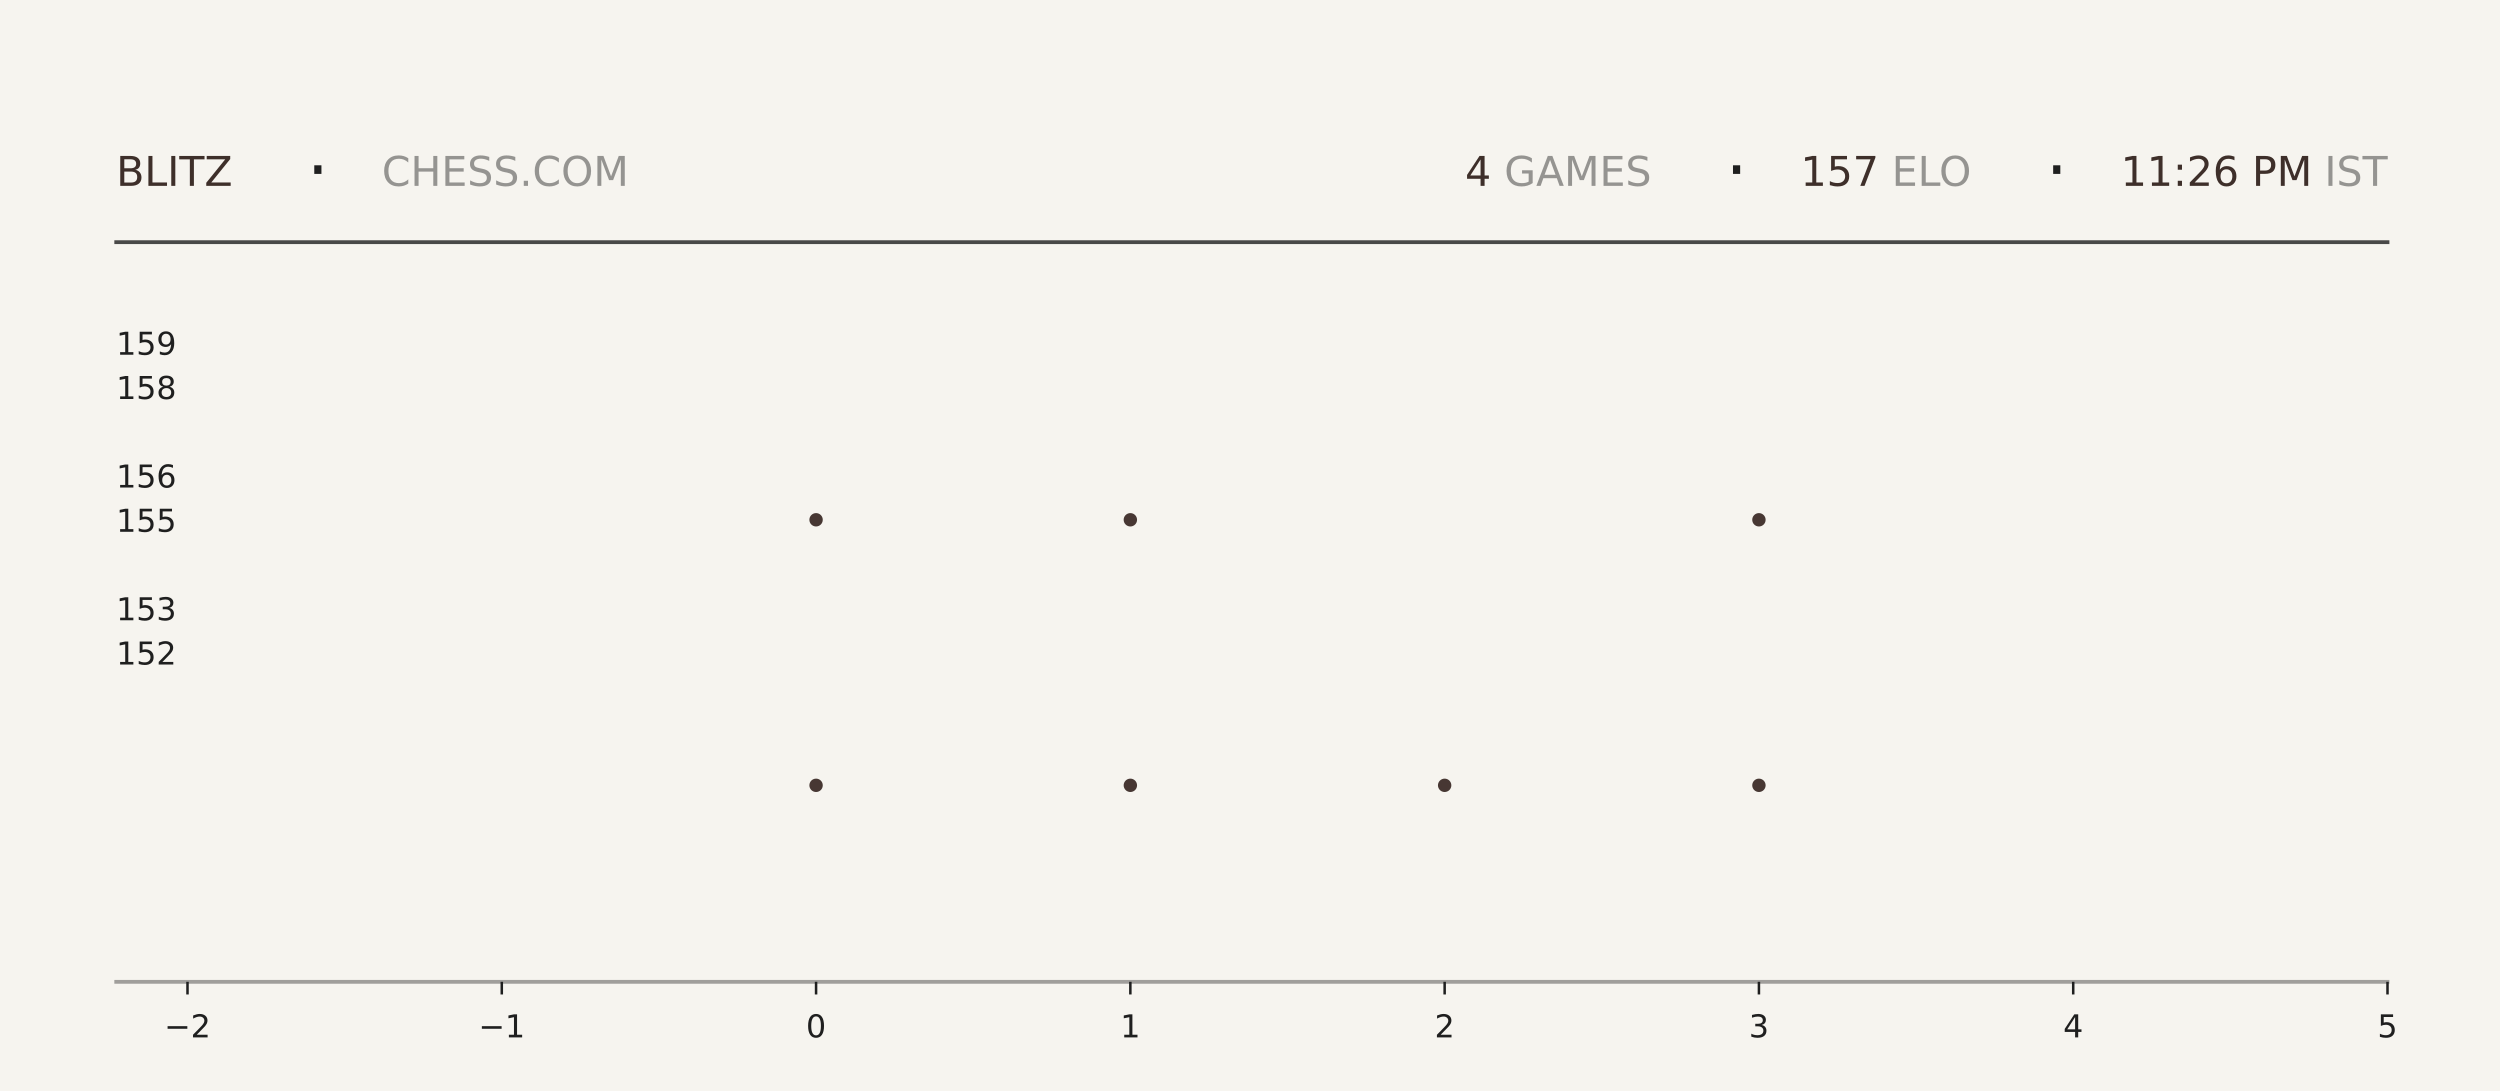
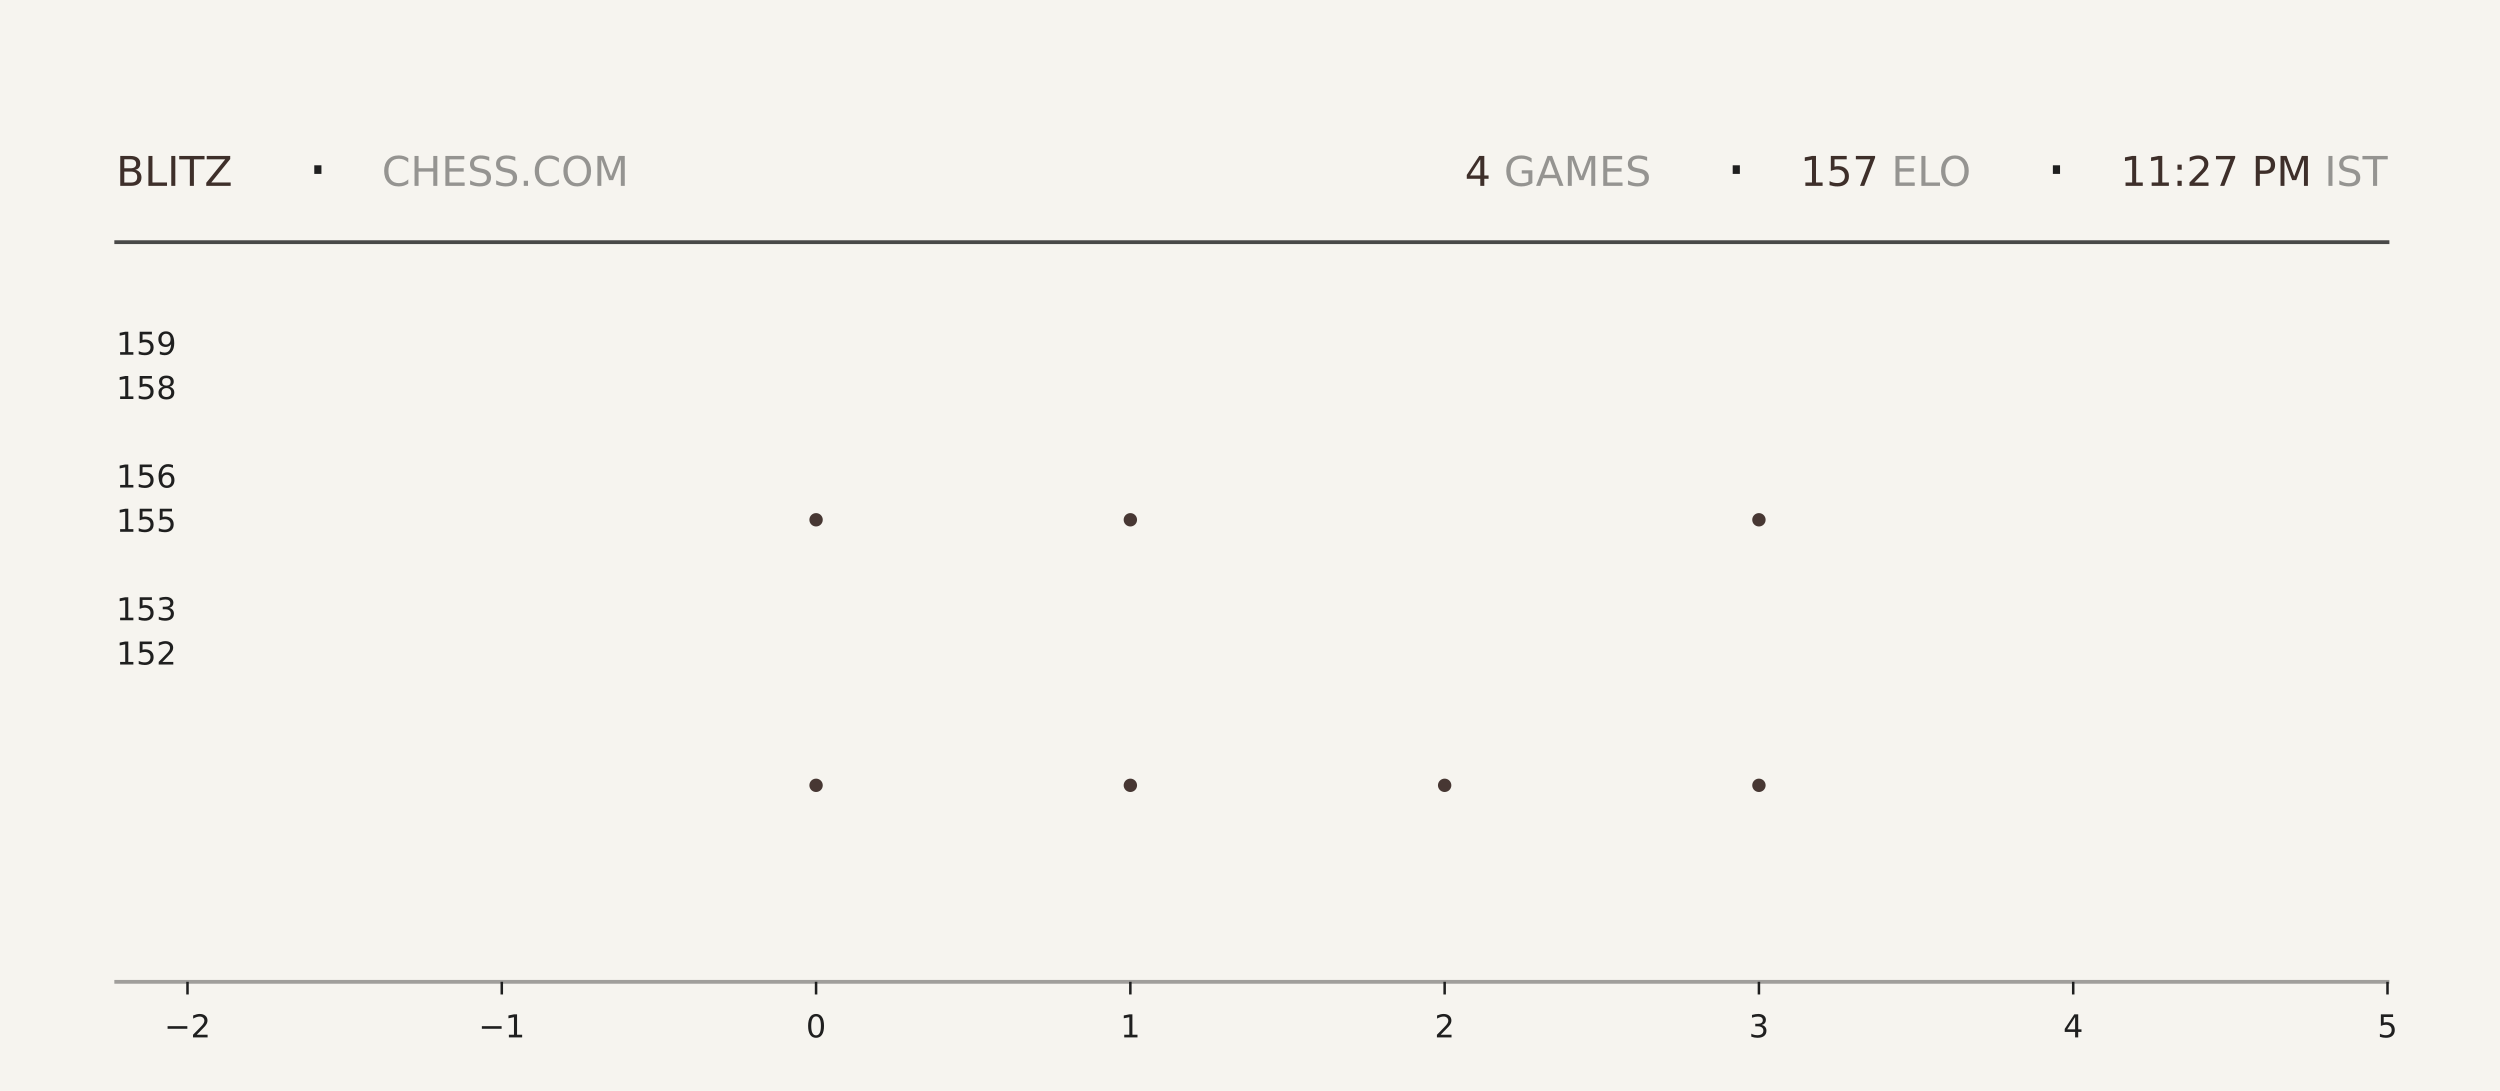
<svg xmlns="http://www.w3.org/2000/svg" xmlns:xlink="http://www.w3.org/1999/xlink" width="792pt" height="345.6pt" viewBox="0 0 792 345.6" version="1.1">
  <defs>
    <style type="text/css">*{stroke-linejoin: round; stroke-linecap: butt}</style>
  </defs>
  <g id="figure_1">
    <g id="patch_1">
      <path d="M 0 345.6  L 792 345.6  L 792 0  L 0 0  z " style="fill: #f6f4ef" />
    </g>
    <g id="axes_1">
      <g id="patch_2">
        <path d="M 59.4 311.04  L 756.36 311.04  L 756.36 103.68  L 59.4 103.68  z " style="fill: #f6f4ef" />
      </g>
      <g id="PathCollection_1">
        <defs>
-           <path id="md84dd975cf" d="M 0 2.121  C 0.563 2.121 1.102 1.898 1.5 1.5  C 1.898 1.102 2.121 0.563 2.121 0  C 2.121 -0.563 1.898 -1.102 1.5 -1.5  C 1.102 -1.898 0.563 -2.121 0 -2.121  C -0.563 -2.121 -1.102 -1.898 -1.5 -1.5  C -1.898 -1.102 -2.121 -0.563 -2.121 0  C -2.121 0.563 -1.898 1.102 -1.5 1.5  C -1.102 1.898 -0.563 2.121 0 2.121  z " />
-         </defs>
-         <g clip-path="url(#p17229c244c)">
-           <use xlink:href="#md84dd975cf" x="258.531" y="248.79" style="fill: #3e2f2a; fill-opacity: 0.95" />
-           <use xlink:href="#md84dd975cf" x="258.531" y="164.668" style="fill: #3e2f2a; fill-opacity: 0.95" />
+           <path id="mb6c6295c25" d="M 0 2.121  C 0.563 2.121 1.102 1.898 1.5 1.5  C 1.898 1.102 2.121 0.563 2.121 0  C 2.121 -0.563 1.898 -1.102 1.5 -1.5  C 1.102 -1.898 0.563 -2.121 0 -2.121  C -0.563 -2.121 -1.102 -1.898 -1.5 -1.5  C -1.898 -1.102 -2.121 -0.563 -2.121 0  C -2.121 0.563 -1.898 1.102 -1.5 1.5  C -1.102 1.898 -0.563 2.121 0 2.121  z " />
+         </defs>
+         <g clip-path="url(#p5ade7d5ac5)">
+           <use xlink:href="#mb6c6295c25" x="258.531" y="248.79" style="fill: #3e2f2a; fill-opacity: 0.95" />
+           <use xlink:href="#mb6c6295c25" x="258.531" y="164.668" style="fill: #3e2f2a; fill-opacity: 0.95" />
        </g>
      </g>
      <g id="PathCollection_2">
-         <g clip-path="url(#p17229c244c)">
-           <use xlink:href="#md84dd975cf" x="358.097" y="248.79" style="fill: #3e2f2a; fill-opacity: 0.95" />
-           <use xlink:href="#md84dd975cf" x="358.097" y="164.668" style="fill: #3e2f2a; fill-opacity: 0.95" />
-           <use xlink:href="#md84dd975cf" x="358.097" y="80.547" style="fill: #3e2f2a; fill-opacity: 0.95" />
+         <g clip-path="url(#p5ade7d5ac5)">
+           <use xlink:href="#mb6c6295c25" x="358.097" y="248.79" style="fill: #3e2f2a; fill-opacity: 0.95" />
+           <use xlink:href="#mb6c6295c25" x="358.097" y="164.668" style="fill: #3e2f2a; fill-opacity: 0.95" />
+           <use xlink:href="#mb6c6295c25" x="358.097" y="80.547" style="fill: #3e2f2a; fill-opacity: 0.95" />
        </g>
      </g>
      <g id="PathCollection_3">
-         <g clip-path="url(#p17229c244c)">
-           <use xlink:href="#md84dd975cf" x="457.663" y="248.79" style="fill: #3e2f2a; fill-opacity: 0.95" />
+         <g clip-path="url(#p5ade7d5ac5)">
+           <use xlink:href="#mb6c6295c25" x="457.663" y="248.79" style="fill: #3e2f2a; fill-opacity: 0.95" />
        </g>
      </g>
      <g id="PathCollection_4">
-         <g clip-path="url(#p17229c244c)">
-           <use xlink:href="#md84dd975cf" x="557.229" y="248.79" style="fill: #3e2f2a; fill-opacity: 0.95" />
-           <use xlink:href="#md84dd975cf" x="557.229" y="164.668" style="fill: #3e2f2a; fill-opacity: 0.95" />
-           <use xlink:href="#md84dd975cf" x="557.229" y="80.547" style="fill: #3e2f2a; fill-opacity: 0.95" />
+         <g clip-path="url(#p5ade7d5ac5)">
+           <use xlink:href="#mb6c6295c25" x="557.229" y="248.79" style="fill: #3e2f2a; fill-opacity: 0.95" />
+           <use xlink:href="#mb6c6295c25" x="557.229" y="164.668" style="fill: #3e2f2a; fill-opacity: 0.95" />
+           <use xlink:href="#mb6c6295c25" x="557.229" y="80.547" style="fill: #3e2f2a; fill-opacity: 0.95" />
        </g>
      </g>
      <g id="matplotlib.axis_1">
        <g id="xtick_1">
          <g id="line2d_1">
            <defs>
-               <path id="m61a7febdce" d="M 0 0  L 0 4  " style="stroke: #1f1f1f; stroke-width: 0.8" />
+               <path id="mb96296d0e6" d="M 0 0  L 0 4  " style="stroke: #1f1f1f; stroke-width: 0.8" />
            </defs>
            <g>
-               <use xlink:href="#m61a7febdce" x="59.4" y="311.04" style="fill: #1f1f1f; stroke: #1f1f1f; stroke-width: 0.8" />
+               <use xlink:href="#mb96296d0e6" x="59.4" y="311.04" style="fill: #1f1f1f; stroke: #1f1f1f; stroke-width: 0.8" />
            </g>
          </g>
          <g id="text_1">
            <g style="fill: #1f1f1f" transform="translate(52.02891 328.6384) scale(0.1 -0.1)">
              <defs>
                <path id="DejaVuSans-2212" d="M 678 2272  L 4684 2272  L 4684 1741  L 678 1741  L 678 2272  z " transform="scale(0.015625)" />
                <path id="DejaVuSans-32" d="M 1228 531  L 3431 531  L 3431 0  L 469 0  L 469 531  Q 828 903 1448 1529  Q 2069 2156 2228 2338  Q 2531 2678 2651 2914  Q 2772 3150 2772 3378  Q 2772 3750 2511 3984  Q 2250 4219 1831 4219  Q 1534 4219 1204 4116  Q 875 4013 500 3803  L 500 4441  Q 881 4594 1212 4672  Q 1544 4750 1819 4750  Q 2544 4750 2975 4387  Q 3406 4025 3406 3419  Q 3406 3131 3298 2873  Q 3191 2616 2906 2266  Q 2828 2175 2409 1742  Q 1991 1309 1228 531  z " transform="scale(0.015625)" />
              </defs>
              <use xlink:href="#DejaVuSans-2212" />
              <use xlink:href="#DejaVuSans-32" transform="translate(83.78906 0)" />
            </g>
          </g>
        </g>
        <g id="xtick_2">
          <g id="line2d_2">
            <g>
-               <use xlink:href="#m61a7febdce" x="158.966" y="311.04" style="fill: #1f1f1f; stroke: #1f1f1f; stroke-width: 0.8" />
+               <use xlink:href="#mb96296d0e6" x="158.966" y="311.04" style="fill: #1f1f1f; stroke: #1f1f1f; stroke-width: 0.8" />
            </g>
          </g>
          <g id="text_2">
            <g style="fill: #1f1f1f" transform="translate(151.5946 328.6384) scale(0.1 -0.1)">
              <defs>
                <path id="DejaVuSans-31" d="M 794 531  L 1825 531  L 1825 4091  L 703 3866  L 703 4441  L 1819 4666  L 2450 4666  L 2450 531  L 3481 531  L 3481 0  L 794 0  L 794 531  z " transform="scale(0.015625)" />
              </defs>
              <use xlink:href="#DejaVuSans-2212" />
              <use xlink:href="#DejaVuSans-31" transform="translate(83.78906 0)" />
            </g>
          </g>
        </g>
        <g id="xtick_3">
          <g id="line2d_3">
            <g>
-               <use xlink:href="#m61a7febdce" x="258.531" y="311.04" style="fill: #1f1f1f; stroke: #1f1f1f; stroke-width: 0.8" />
+               <use xlink:href="#mb96296d0e6" x="258.531" y="311.04" style="fill: #1f1f1f; stroke: #1f1f1f; stroke-width: 0.8" />
            </g>
          </g>
          <g id="text_3">
            <g style="fill: #1f1f1f" transform="translate(255.3502 328.6384) scale(0.1 -0.1)">
              <defs>
                <path id="DejaVuSans-30" d="M 2034 4250  Q 1547 4250 1301 3770  Q 1056 3291 1056 2328  Q 1056 1369 1301 889  Q 1547 409 2034 409  Q 2525 409 2770 889  Q 3016 1369 3016 2328  Q 3016 3291 2770 3770  Q 2525 4250 2034 4250  z M 2034 4750  Q 2819 4750 3233 4129  Q 3647 3509 3647 2328  Q 3647 1150 3233 529  Q 2819 -91 2034 -91  Q 1250 -91 836 529  Q 422 1150 422 2328  Q 422 3509 836 4129  Q 1250 4750 2034 4750  z " transform="scale(0.015625)" />
              </defs>
              <use xlink:href="#DejaVuSans-30" />
            </g>
          </g>
        </g>
        <g id="xtick_4">
          <g id="line2d_4">
            <g>
-               <use xlink:href="#m61a7febdce" x="358.097" y="311.04" style="fill: #1f1f1f; stroke: #1f1f1f; stroke-width: 0.8" />
+               <use xlink:href="#mb96296d0e6" x="358.097" y="311.04" style="fill: #1f1f1f; stroke: #1f1f1f; stroke-width: 0.8" />
            </g>
          </g>
          <g id="text_4">
            <g style="fill: #1f1f1f" transform="translate(354.9159 328.6384) scale(0.1 -0.1)">
              <use xlink:href="#DejaVuSans-31" />
            </g>
          </g>
        </g>
        <g id="xtick_5">
          <g id="line2d_5">
            <g>
-               <use xlink:href="#m61a7febdce" x="457.663" y="311.04" style="fill: #1f1f1f; stroke: #1f1f1f; stroke-width: 0.8" />
+               <use xlink:href="#mb96296d0e6" x="457.663" y="311.04" style="fill: #1f1f1f; stroke: #1f1f1f; stroke-width: 0.8" />
            </g>
          </g>
          <g id="text_5">
            <g style="fill: #1f1f1f" transform="translate(454.4816 328.6384) scale(0.1 -0.1)">
              <use xlink:href="#DejaVuSans-32" />
            </g>
          </g>
        </g>
        <g id="xtick_6">
          <g id="line2d_6">
            <g>
-               <use xlink:href="#m61a7febdce" x="557.229" y="311.04" style="fill: #1f1f1f; stroke: #1f1f1f; stroke-width: 0.8" />
+               <use xlink:href="#mb96296d0e6" x="557.229" y="311.04" style="fill: #1f1f1f; stroke: #1f1f1f; stroke-width: 0.8" />
            </g>
          </g>
          <g id="text_6">
            <g style="fill: #1f1f1f" transform="translate(554.0473 328.6384) scale(0.1 -0.1)">
              <defs>
                <path id="DejaVuSans-33" d="M 2597 2516  Q 3050 2419 3304 2112  Q 3559 1806 3559 1356  Q 3559 666 3084 287  Q 2609 -91 1734 -91  Q 1441 -91 1130 -33  Q 819 25 488 141  L 488 750  Q 750 597 1062 519  Q 1375 441 1716 441  Q 2309 441 2620 675  Q 2931 909 2931 1356  Q 2931 1769 2642 2001  Q 2353 2234 1838 2234  L 1294 2234  L 1294 2753  L 1863 2753  Q 2328 2753 2575 2939  Q 2822 3125 2822 3475  Q 2822 3834 2567 4026  Q 2313 4219 1838 4219  Q 1578 4219 1281 4162  Q 984 4106 628 3988  L 628 4550  Q 988 4650 1302 4700  Q 1616 4750 1894 4750  Q 2613 4750 3031 4423  Q 3450 4097 3450 3541  Q 3450 3153 3228 2886  Q 3006 2619 2597 2516  z " transform="scale(0.015625)" />
              </defs>
              <use xlink:href="#DejaVuSans-33" />
            </g>
          </g>
        </g>
        <g id="xtick_7">
          <g id="line2d_7">
            <g>
-               <use xlink:href="#m61a7febdce" x="656.794" y="311.04" style="fill: #1f1f1f; stroke: #1f1f1f; stroke-width: 0.8" />
+               <use xlink:href="#mb96296d0e6" x="656.794" y="311.04" style="fill: #1f1f1f; stroke: #1f1f1f; stroke-width: 0.8" />
            </g>
          </g>
          <g id="text_7">
            <g style="fill: #1f1f1f" transform="translate(653.613 328.6384) scale(0.1 -0.1)">
              <defs>
                <path id="DejaVuSans-34" d="M 2419 4116  L 825 1625  L 2419 1625  L 2419 4116  z M 2253 4666  L 3047 4666  L 3047 1625  L 3713 1625  L 3713 1100  L 3047 1100  L 3047 0  L 2419 0  L 2419 1100  L 313 1100  L 313 1709  L 2253 4666  z " transform="scale(0.015625)" />
              </defs>
              <use xlink:href="#DejaVuSans-34" />
            </g>
          </g>
        </g>
        <g id="xtick_8">
          <g id="line2d_8">
            <g>
-               <use xlink:href="#m61a7febdce" x="756.36" y="311.04" style="fill: #1f1f1f; stroke: #1f1f1f; stroke-width: 0.8" />
+               <use xlink:href="#mb96296d0e6" x="756.36" y="311.04" style="fill: #1f1f1f; stroke: #1f1f1f; stroke-width: 0.8" />
            </g>
          </g>
          <g id="text_8">
            <g style="fill: #1f1f1f" transform="translate(753.1788 328.6384) scale(0.1 -0.1)">
              <defs>
                <path id="DejaVuSans-35" d="M 691 4666  L 3169 4666  L 3169 4134  L 1269 4134  L 1269 2991  Q 1406 3038 1543 3061  Q 1681 3084 1819 3084  Q 2600 3084 3056 2656  Q 3513 2228 3513 1497  Q 3513 744 3044 326  Q 2575 -91 1722 -91  Q 1428 -91 1123 -41  Q 819 9 494 109  L 494 744  Q 775 591 1075 516  Q 1375 441 1709 441  Q 2250 441 2565 725  Q 2881 1009 2881 1497  Q 2881 1984 2565 2268  Q 2250 2553 1709 2553  Q 1456 2553 1204 2497  Q 953 2441 691 2322  L 691 4666  z " transform="scale(0.015625)" />
              </defs>
              <use xlink:href="#DejaVuSans-35" />
            </g>
          </g>
        </g>
      </g>
      <g id="matplotlib.axis_2">
        <g id="ytick_1">
          <g id="line2d_9" />
          <g id="text_9">
            <g style="fill: #1f1f1f" transform="translate(36.8125 210.5283) scale(0.1 -0.1)">
              <use xlink:href="#DejaVuSans-31" />
              <use xlink:href="#DejaVuSans-35" transform="translate(63.62305 0)" />
              <use xlink:href="#DejaVuSans-32" transform="translate(127.2461 0)" />
            </g>
          </g>
        </g>
        <g id="ytick_2">
          <g id="line2d_10" />
          <g id="text_10">
            <g style="fill: #1f1f1f" transform="translate(36.8125 196.508) scale(0.1 -0.1)">
              <use xlink:href="#DejaVuSans-31" />
              <use xlink:href="#DejaVuSans-35" transform="translate(63.62305 0)" />
              <use xlink:href="#DejaVuSans-33" transform="translate(127.2461 0)" />
            </g>
          </g>
        </g>
        <g id="ytick_3">
          <g id="line2d_11" />
          <g id="text_11">
            <g style="fill: #1f1f1f" transform="translate(36.8125 168.4675) scale(0.1 -0.1)">
              <use xlink:href="#DejaVuSans-31" />
              <use xlink:href="#DejaVuSans-35" transform="translate(63.62305 0)" />
              <use xlink:href="#DejaVuSans-35" transform="translate(127.2461 0)" />
            </g>
          </g>
        </g>
        <g id="ytick_4">
          <g id="line2d_12" />
          <g id="text_12">
            <g style="fill: #1f1f1f" transform="translate(36.8125 154.4472) scale(0.1 -0.1)">
              <defs>
                <path id="DejaVuSans-36" d="M 2113 2584  Q 1688 2584 1439 2293  Q 1191 2003 1191 1497  Q 1191 994 1439 701  Q 1688 409 2113 409  Q 2538 409 2786 701  Q 3034 994 3034 1497  Q 3034 2003 2786 2293  Q 2538 2584 2113 2584  z M 3366 4563  L 3366 3988  Q 3128 4100 2886 4159  Q 2644 4219 2406 4219  Q 1781 4219 1451 3797  Q 1122 3375 1075 2522  Q 1259 2794 1537 2939  Q 1816 3084 2150 3084  Q 2853 3084 3261 2657  Q 3669 2231 3669 1497  Q 3669 778 3244 343  Q 2819 -91 2113 -91  Q 1303 -91 875 529  Q 447 1150 447 2328  Q 447 3434 972 4092  Q 1497 4750 2381 4750  Q 2619 4750 2861 4703  Q 3103 4656 3366 4563  z " transform="scale(0.015625)" />
              </defs>
              <use xlink:href="#DejaVuSans-31" />
              <use xlink:href="#DejaVuSans-35" transform="translate(63.62305 0)" />
              <use xlink:href="#DejaVuSans-36" transform="translate(127.2461 0)" />
            </g>
          </g>
        </g>
        <g id="ytick_5">
          <g id="line2d_13" />
          <g id="text_13">
            <g style="fill: #1f1f1f" transform="translate(36.8125 126.4066) scale(0.1 -0.1)">
              <defs>
                <path id="DejaVuSans-38" d="M 2034 2216  Q 1584 2216 1326 1975  Q 1069 1734 1069 1313  Q 1069 891 1326 650  Q 1584 409 2034 409  Q 2484 409 2743 651  Q 3003 894 3003 1313  Q 3003 1734 2745 1975  Q 2488 2216 2034 2216  z M 1403 2484  Q 997 2584 770 2862  Q 544 3141 544 3541  Q 544 4100 942 4425  Q 1341 4750 2034 4750  Q 2731 4750 3128 4425  Q 3525 4100 3525 3541  Q 3525 3141 3298 2862  Q 3072 2584 2669 2484  Q 3125 2378 3379 2068  Q 3634 1759 3634 1313  Q 3634 634 3220 271  Q 2806 -91 2034 -91  Q 1263 -91 848 271  Q 434 634 434 1313  Q 434 1759 690 2068  Q 947 2378 1403 2484  z M 1172 3481  Q 1172 3119 1398 2916  Q 1625 2713 2034 2713  Q 2441 2713 2670 2916  Q 2900 3119 2900 3481  Q 2900 3844 2670 4047  Q 2441 4250 2034 4250  Q 1625 4250 1398 4047  Q 1172 3844 1172 3481  z " transform="scale(0.015625)" />
              </defs>
              <use xlink:href="#DejaVuSans-31" />
              <use xlink:href="#DejaVuSans-35" transform="translate(63.62305 0)" />
              <use xlink:href="#DejaVuSans-38" transform="translate(127.2461 0)" />
            </g>
          </g>
        </g>
        <g id="ytick_6">
          <g id="line2d_14" />
          <g id="text_14">
            <g style="fill: #1f1f1f" transform="translate(36.8125 112.3863) scale(0.1 -0.1)">
              <defs>
                <path id="DejaVuSans-39" d="M 703 97  L 703 672  Q 941 559 1184 500  Q 1428 441 1663 441  Q 2288 441 2617 861  Q 2947 1281 2994 2138  Q 2813 1869 2534 1725  Q 2256 1581 1919 1581  Q 1219 1581 811 2004  Q 403 2428 403 3163  Q 403 3881 828 4315  Q 1253 4750 1959 4750  Q 2769 4750 3195 4129  Q 3622 3509 3622 2328  Q 3622 1225 3098 567  Q 2575 -91 1691 -91  Q 1453 -91 1209 -44  Q 966 3 703 97  z M 1959 2075  Q 2384 2075 2632 2365  Q 2881 2656 2881 3163  Q 2881 3666 2632 3958  Q 2384 4250 1959 4250  Q 1534 4250 1286 3958  Q 1038 3666 1038 3163  Q 1038 2656 1286 2365  Q 1534 2075 1959 2075  z " transform="scale(0.015625)" />
              </defs>
              <use xlink:href="#DejaVuSans-31" />
              <use xlink:href="#DejaVuSans-35" transform="translate(63.62305 0)" />
              <use xlink:href="#DejaVuSans-39" transform="translate(127.2461 0)" />
            </g>
          </g>
        </g>
      </g>
    </g>
    <g id="line2d_15">
      <path d="M 36.82 76.723  L 756.36 76.723  " style="fill: none; stroke: #1f1f1f; stroke-opacity: 0.8; stroke-width: 1.2; stroke-linecap: square" />
    </g>
    <g id="line2d_16">
      <path d="M 36.82 311.04  L 756.36 311.04  " style="fill: none; stroke: #1f1f1f; stroke-opacity: 0.4; stroke-width: 1.2; stroke-linecap: square" />
    </g>
    <g id="text_15">
      <g style="fill: #3e2f2a" transform="translate(36.82 58.88319) scale(0.13 -0.13)">
        <defs>
          <path id="DejaVuSans-42" d="M 1259 2228  L 1259 519  L 2272 519  Q 2781 519 3026 730  Q 3272 941 3272 1375  Q 3272 1813 3026 2020  Q 2781 2228 2272 2228  L 1259 2228  z M 1259 4147  L 1259 2741  L 2194 2741  Q 2656 2741 2882 2914  Q 3109 3088 3109 3444  Q 3109 3797 2882 3972  Q 2656 4147 2194 4147  L 1259 4147  z M 628 4666  L 2241 4666  Q 2963 4666 3353 4366  Q 3744 4066 3744 3513  Q 3744 3084 3544 2831  Q 3344 2578 2956 2516  Q 3422 2416 3680 2098  Q 3938 1781 3938 1306  Q 3938 681 3513 340  Q 3088 0 2303 0  L 628 0  L 628 4666  z " transform="scale(0.015625)" />
          <path id="DejaVuSans-4c" d="M 628 4666  L 1259 4666  L 1259 531  L 3531 531  L 3531 0  L 628 0  L 628 4666  z " transform="scale(0.015625)" />
          <path id="DejaVuSans-49" d="M 628 4666  L 1259 4666  L 1259 0  L 628 0  L 628 4666  z " transform="scale(0.015625)" />
          <path id="DejaVuSans-54" d="M -19 4666  L 3928 4666  L 3928 4134  L 2272 4134  L 2272 0  L 1638 0  L 1638 4134  L -19 4134  L -19 4666  z " transform="scale(0.015625)" />
          <path id="DejaVuSans-5a" d="M 359 4666  L 4025 4666  L 4025 4184  L 1075 531  L 4097 531  L 4097 0  L 288 0  L 288 481  L 3238 4134  L 359 4134  L 359 4666  z " transform="scale(0.015625)" />
        </defs>
        <use xlink:href="#DejaVuSans-42" />
        <use xlink:href="#DejaVuSans-4c" transform="translate(68.60352 0)" />
        <use xlink:href="#DejaVuSans-49" transform="translate(124.3164 0)" />
        <use xlink:href="#DejaVuSans-54" transform="translate(153.8086 0)" />
        <use xlink:href="#DejaVuSans-5a" transform="translate(214.8926 0)" />
      </g>
    </g>
    <g id="text_16">
      <g style="fill: #1f1f1f" transform="translate(97.21 61.36662) scale(0.22 -0.22)">
        <defs>
          <path id="DejaVuSans-b7" d="M 684 2619  L 1344 2619  L 1344 1825  L 684 1825  L 684 2619  z " transform="scale(0.015625)" />
        </defs>
        <use xlink:href="#DejaVuSans-b7" />
      </g>
    </g>
    <g id="text_17">
      <g style="fill: #1f1f1f; opacity: 0.45" transform="translate(120.97 58.88319) scale(0.13 -0.13)">
        <defs>
          <path id="DejaVuSans-43" d="M 4122 4306  L 4122 3641  Q 3803 3938 3442 4084  Q 3081 4231 2675 4231  Q 1875 4231 1450 3742  Q 1025 3253 1025 2328  Q 1025 1406 1450 917  Q 1875 428 2675 428  Q 3081 428 3442 575  Q 3803 722 4122 1019  L 4122 359  Q 3791 134 3420 21  Q 3050 -91 2638 -91  Q 1578 -91 968 557  Q 359 1206 359 2328  Q 359 3453 968 4101  Q 1578 4750 2638 4750  Q 3056 4750 3426 4639  Q 3797 4528 4122 4306  z " transform="scale(0.015625)" />
          <path id="DejaVuSans-48" d="M 628 4666  L 1259 4666  L 1259 2753  L 3553 2753  L 3553 4666  L 4184 4666  L 4184 0  L 3553 0  L 3553 2222  L 1259 2222  L 1259 0  L 628 0  L 628 4666  z " transform="scale(0.015625)" />
          <path id="DejaVuSans-45" d="M 628 4666  L 3578 4666  L 3578 4134  L 1259 4134  L 1259 2753  L 3481 2753  L 3481 2222  L 1259 2222  L 1259 531  L 3634 531  L 3634 0  L 628 0  L 628 4666  z " transform="scale(0.015625)" />
          <path id="DejaVuSans-53" d="M 3425 4513  L 3425 3897  Q 3066 4069 2747 4153  Q 2428 4238 2131 4238  Q 1616 4238 1336 4038  Q 1056 3838 1056 3469  Q 1056 3159 1242 3001  Q 1428 2844 1947 2747  L 2328 2669  Q 3034 2534 3370 2195  Q 3706 1856 3706 1288  Q 3706 609 3251 259  Q 2797 -91 1919 -91  Q 1588 -91 1214 -16  Q 841 59 441 206  L 441 856  Q 825 641 1194 531  Q 1563 422 1919 422  Q 2459 422 2753 634  Q 3047 847 3047 1241  Q 3047 1584 2836 1778  Q 2625 1972 2144 2069  L 1759 2144  Q 1053 2284 737 2584  Q 422 2884 422 3419  Q 422 4038 858 4394  Q 1294 4750 2059 4750  Q 2388 4750 2728 4690  Q 3069 4631 3425 4513  z " transform="scale(0.015625)" />
          <path id="DejaVuSans-2e" d="M 684 794  L 1344 794  L 1344 0  L 684 0  L 684 794  z " transform="scale(0.015625)" />
          <path id="DejaVuSans-4f" d="M 2522 4238  Q 1834 4238 1429 3725  Q 1025 3213 1025 2328  Q 1025 1447 1429 934  Q 1834 422 2522 422  Q 3209 422 3611 934  Q 4013 1447 4013 2328  Q 4013 3213 3611 3725  Q 3209 4238 2522 4238  z M 2522 4750  Q 3503 4750 4090 4092  Q 4678 3434 4678 2328  Q 4678 1225 4090 567  Q 3503 -91 2522 -91  Q 1538 -91 948 565  Q 359 1222 359 2328  Q 359 3434 948 4092  Q 1538 4750 2522 4750  z " transform="scale(0.015625)" />
          <path id="DejaVuSans-4d" d="M 628 4666  L 1569 4666  L 2759 1491  L 3956 4666  L 4897 4666  L 4897 0  L 4281 0  L 4281 4097  L 3078 897  L 2444 897  L 1241 4097  L 1241 0  L 628 0  L 628 4666  z " transform="scale(0.015625)" />
        </defs>
        <use xlink:href="#DejaVuSans-43" />
        <use xlink:href="#DejaVuSans-48" transform="translate(69.82422 0)" />
        <use xlink:href="#DejaVuSans-45" transform="translate(145.0195 0)" />
        <use xlink:href="#DejaVuSans-53" transform="translate(208.2031 0)" />
        <use xlink:href="#DejaVuSans-53" transform="translate(271.6797 0)" />
        <use xlink:href="#DejaVuSans-2e" transform="translate(335.1562 0)" />
        <use xlink:href="#DejaVuSans-43" transform="translate(366.9434 0)" />
        <use xlink:href="#DejaVuSans-4f" transform="translate(436.7676 0)" />
        <use xlink:href="#DejaVuSans-4d" transform="translate(515.4785 0)" />
      </g>
    </g>
    <g id="text_18">
-       <g style="fill: #3e2f2a" transform="translate(464.13 58.88319) scale(0.13 -0.13)">
+       <g style="fill: #3e2f2a" transform="translate(464.04 58.88319) scale(0.13 -0.13)">
        <use xlink:href="#DejaVuSans-34" />
      </g>
    </g>
    <g id="text_19">
-       <g style="fill: #1f1f1f; opacity: 0.45" transform="translate(472.41 58.88319) scale(0.13 -0.13)">
+       <g style="fill: #1f1f1f; opacity: 0.45" transform="translate(472.32 58.88319) scale(0.13 -0.13)">
        <defs>
          <path id="DejaVuSans-20" transform="scale(0.015625)" />
          <path id="DejaVuSans-47" d="M 3809 666  L 3809 1919  L 2778 1919  L 2778 2438  L 4434 2438  L 4434 434  Q 4069 175 3628 42  Q 3188 -91 2688 -91  Q 1594 -91 976 548  Q 359 1188 359 2328  Q 359 3472 976 4111  Q 1594 4750 2688 4750  Q 3144 4750 3555 4637  Q 3966 4525 4313 4306  L 4313 3634  Q 3963 3931 3569 4081  Q 3175 4231 2741 4231  Q 1884 4231 1454 3753  Q 1025 3275 1025 2328  Q 1025 1384 1454 906  Q 1884 428 2741 428  Q 3075 428 3337 486  Q 3600 544 3809 666  z " transform="scale(0.015625)" />
          <path id="DejaVuSans-41" d="M 2188 4044  L 1331 1722  L 3047 1722  L 2188 4044  z M 1831 4666  L 2547 4666  L 4325 0  L 3669 0  L 3244 1197  L 1141 1197  L 716 0  L 50 0  L 1831 4666  z " transform="scale(0.015625)" />
        </defs>
        <use xlink:href="#DejaVuSans-20" />
        <use xlink:href="#DejaVuSans-47" transform="translate(31.78711 0)" />
        <use xlink:href="#DejaVuSans-41" transform="translate(109.2773 0)" />
        <use xlink:href="#DejaVuSans-4d" transform="translate(177.6855 0)" />
        <use xlink:href="#DejaVuSans-45" transform="translate(263.9648 0)" />
        <use xlink:href="#DejaVuSans-53" transform="translate(327.1484 0)" />
      </g>
    </g>
    <g id="text_20">
-       <g style="fill: #1f1f1f" transform="translate(546.66 61.36662) scale(0.22 -0.22)">
+       <g style="fill: #1f1f1f" transform="translate(546.57 61.36662) scale(0.22 -0.22)">
        <use xlink:href="#DejaVuSans-b7" />
      </g>
    </g>
    <g id="text_21">
-       <g style="fill: #3e2f2a" transform="translate(570.42 58.88319) scale(0.13 -0.13)">
+       <g style="fill: #3e2f2a" transform="translate(570.33 58.88319) scale(0.13 -0.13)">
        <defs>
          <path id="DejaVuSans-37" d="M 525 4666  L 3525 4666  L 3525 4397  L 1831 0  L 1172 0  L 2766 4134  L 525 4134  L 525 4666  z " transform="scale(0.015625)" />
        </defs>
        <use xlink:href="#DejaVuSans-31" />
        <use xlink:href="#DejaVuSans-35" transform="translate(63.62305 0)" />
        <use xlink:href="#DejaVuSans-37" transform="translate(127.2461 0)" />
      </g>
    </g>
    <g id="text_22">
-       <g style="fill: #1f1f1f; opacity: 0.45" transform="translate(595.17 58.88319) scale(0.13 -0.13)">
+       <g style="fill: #1f1f1f; opacity: 0.45" transform="translate(595.08 58.88319) scale(0.13 -0.13)">
        <use xlink:href="#DejaVuSans-20" />
        <use xlink:href="#DejaVuSans-45" transform="translate(31.78711 0)" />
        <use xlink:href="#DejaVuSans-4c" transform="translate(94.9707 0)" />
        <use xlink:href="#DejaVuSans-4f" transform="translate(147.0586 0)" />
      </g>
    </g>
    <g id="text_23">
-       <g style="fill: #1f1f1f" transform="translate(648.09 61.36662) scale(0.22 -0.22)">
+       <g style="fill: #1f1f1f" transform="translate(648 61.36662) scale(0.22 -0.22)">
        <use xlink:href="#DejaVuSans-b7" />
      </g>
    </g>
    <g id="text_24">
-       <g style="fill: #3e2f2a" transform="translate(671.85 58.88319) scale(0.13 -0.13)">
+       <g style="fill: #3e2f2a" transform="translate(671.76 58.88319) scale(0.13 -0.13)">
        <defs>
          <path id="DejaVuSans-3a" d="M 750 794  L 1409 794  L 1409 0  L 750 0  L 750 794  z M 750 3309  L 1409 3309  L 1409 2516  L 750 2516  L 750 3309  z " transform="scale(0.015625)" />
          <path id="DejaVuSans-50" d="M 1259 4147  L 1259 2394  L 2053 2394  Q 2494 2394 2734 2622  Q 2975 2850 2975 3272  Q 2975 3691 2734 3919  Q 2494 4147 2053 4147  L 1259 4147  z M 628 4666  L 2053 4666  Q 2838 4666 3239 4311  Q 3641 3956 3641 3272  Q 3641 2581 3239 2228  Q 2838 1875 2053 1875  L 1259 1875  L 1259 0  L 628 0  L 628 4666  z " transform="scale(0.015625)" />
        </defs>
        <use xlink:href="#DejaVuSans-31" />
        <use xlink:href="#DejaVuSans-31" transform="translate(63.62305 0)" />
        <use xlink:href="#DejaVuSans-3a" transform="translate(127.2461 0)" />
        <use xlink:href="#DejaVuSans-32" transform="translate(160.9375 0)" />
-         <use xlink:href="#DejaVuSans-36" transform="translate(224.5605 0)" />
+         <use xlink:href="#DejaVuSans-37" transform="translate(224.5605 0)" />
        <use xlink:href="#DejaVuSans-20" transform="translate(288.1836 0)" />
        <use xlink:href="#DejaVuSans-50" transform="translate(319.9707 0)" />
        <use xlink:href="#DejaVuSans-4d" transform="translate(380.2734 0)" />
      </g>
    </g>
    <g id="text_25">
      <g style="fill: #1f1f1f; opacity: 0.45" transform="translate(732.24 58.88319) scale(0.13 -0.13)">
        <use xlink:href="#DejaVuSans-20" />
        <use xlink:href="#DejaVuSans-49" transform="translate(31.78711 0)" />
        <use xlink:href="#DejaVuSans-53" transform="translate(61.2793 0)" />
        <use xlink:href="#DejaVuSans-54" transform="translate(124.7559 0)" />
      </g>
    </g>
  </g>
  <defs>
-     <clipPath id="p17229c244c">
+     <clipPath id="p5ade7d5ac5">
      <rect x="59.4" y="103.68" width="696.96" height="207.36" />
    </clipPath>
  </defs>
</svg>
